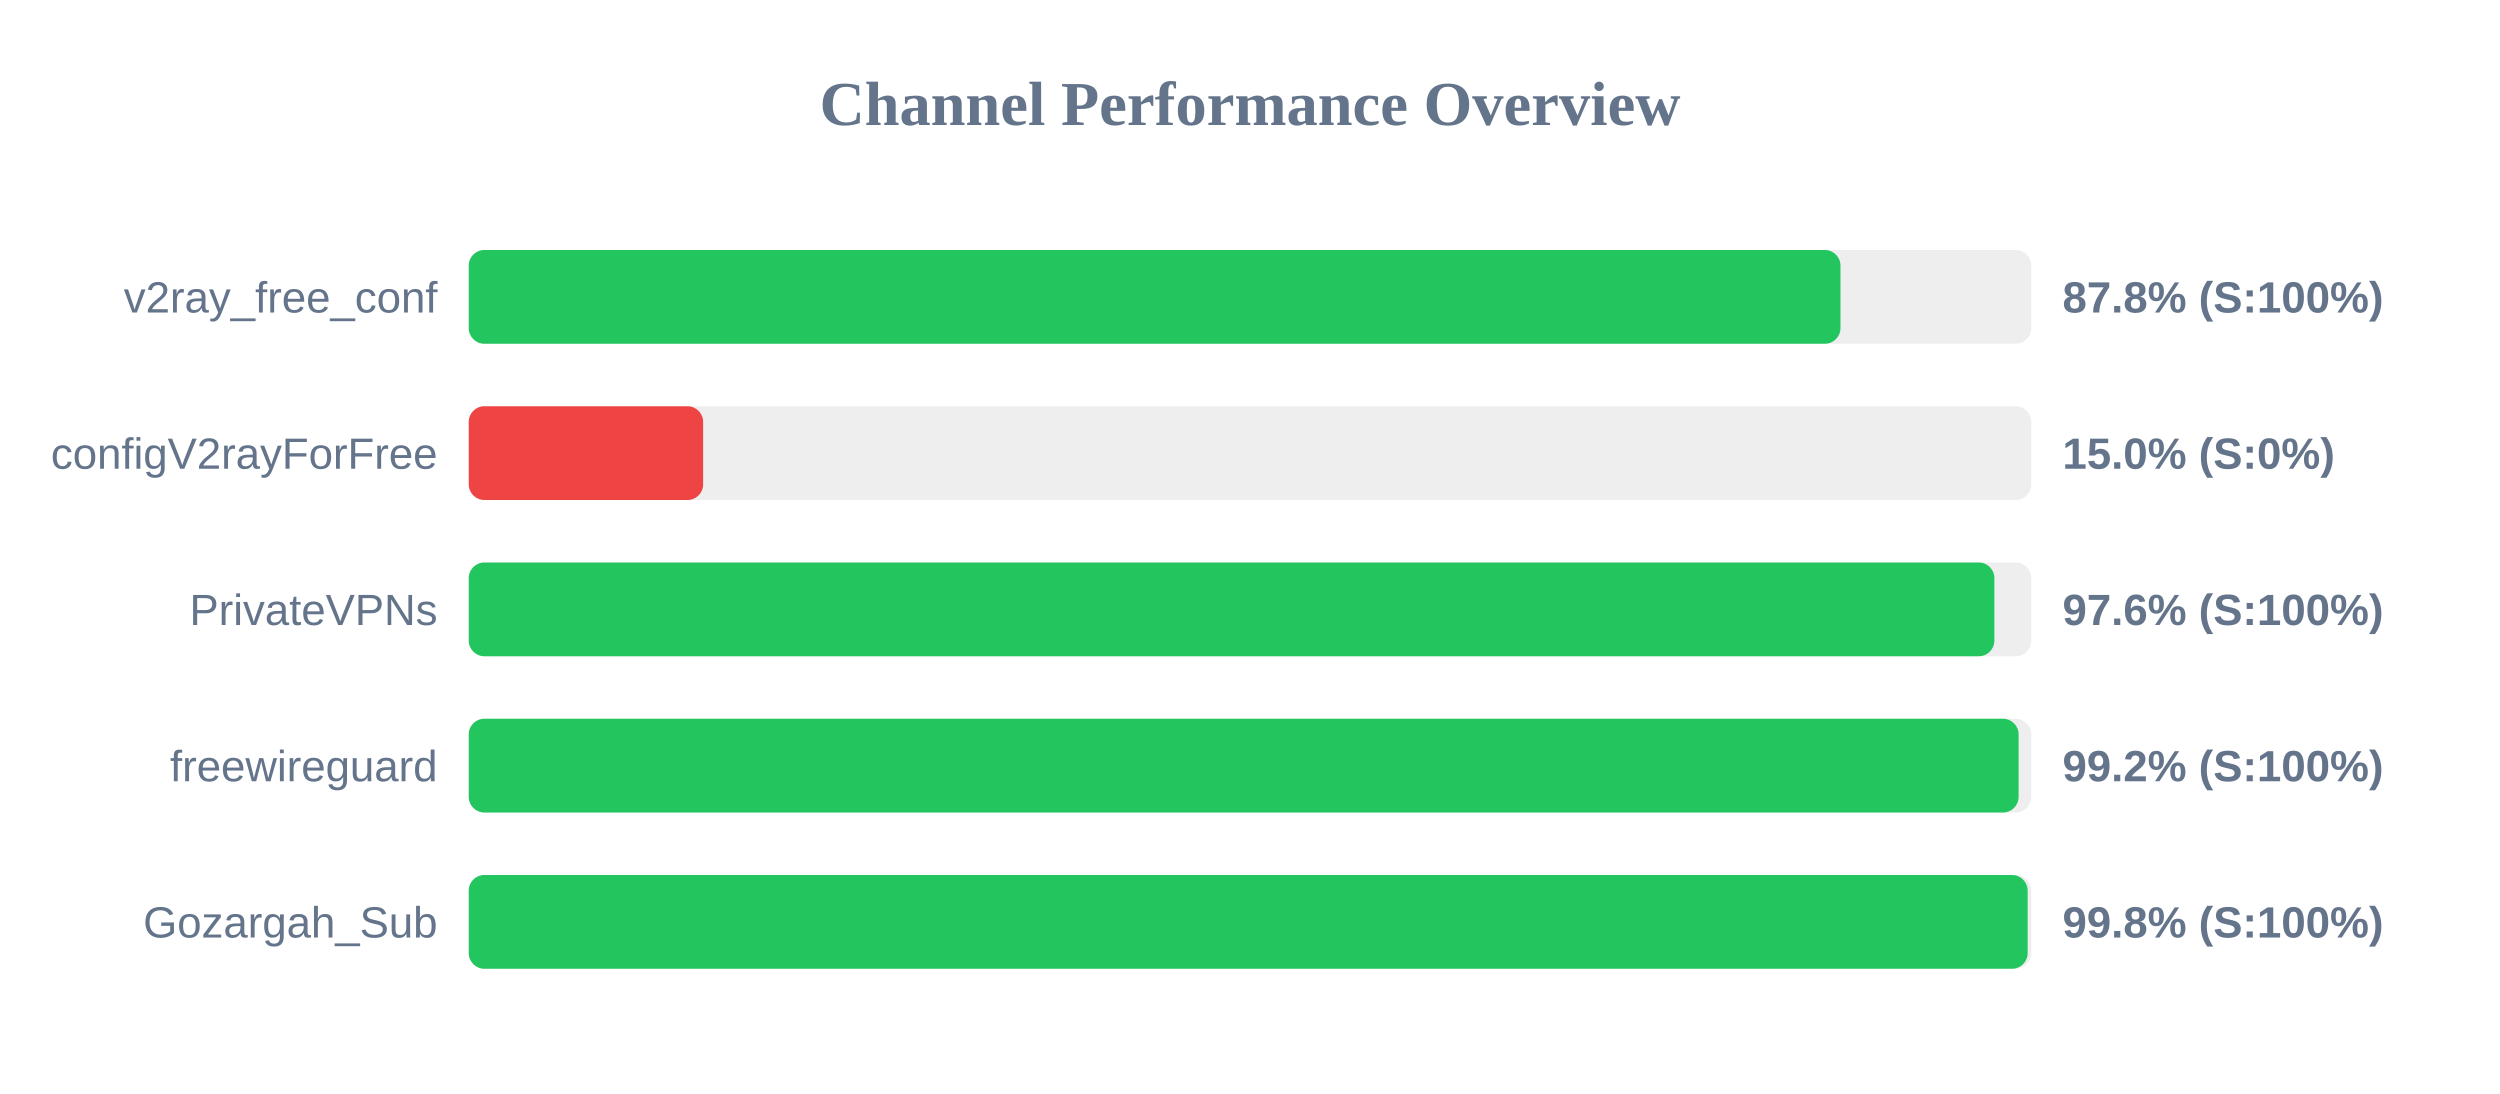
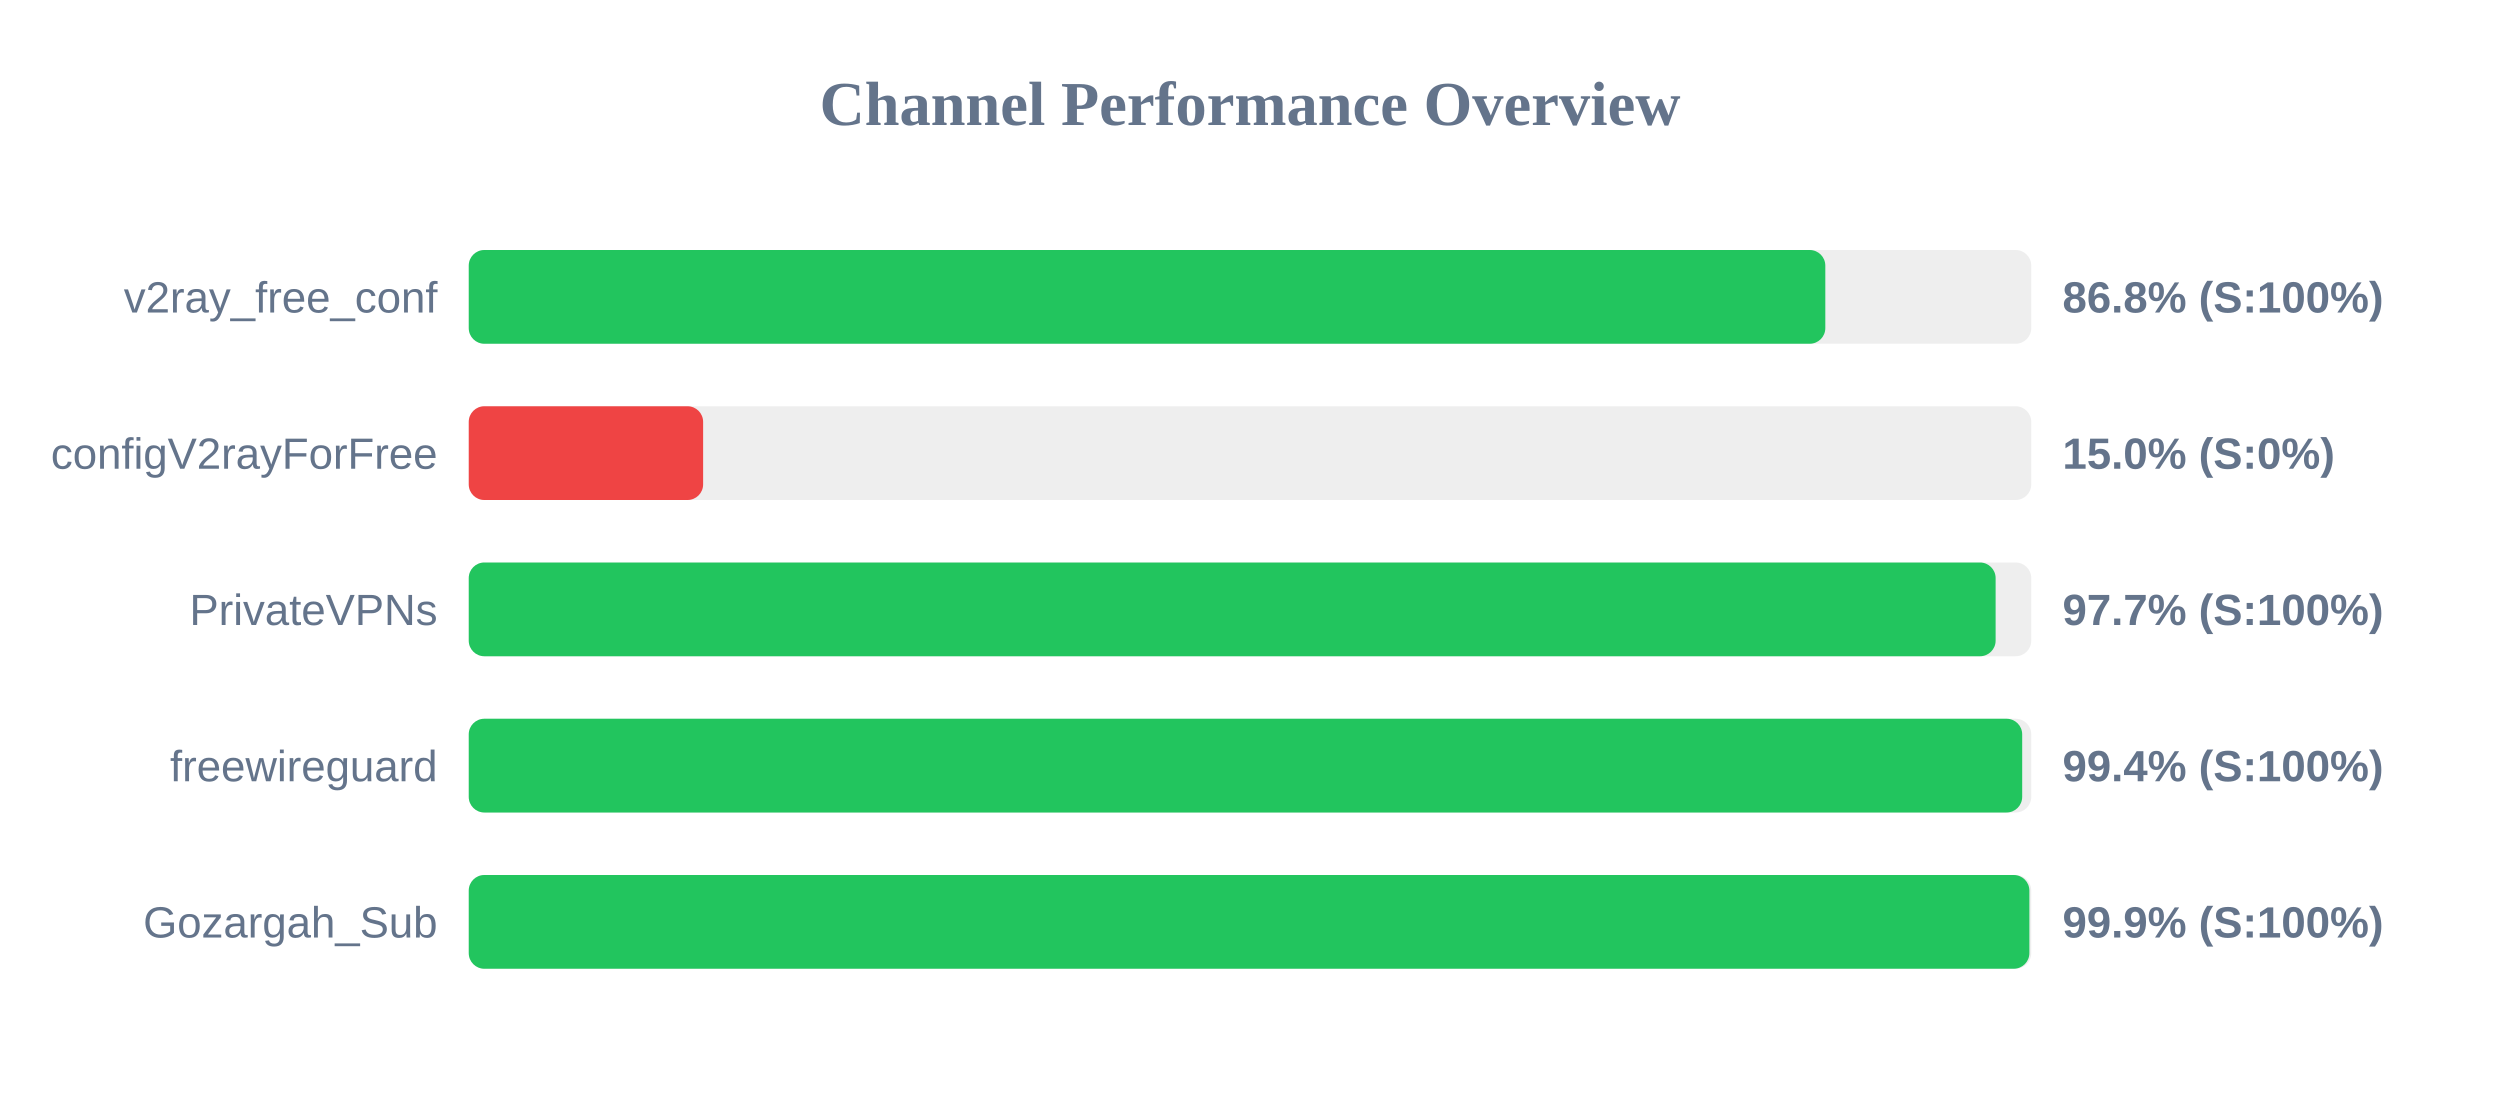
<svg xmlns="http://www.w3.org/2000/svg" width="800" height="350" version="1.1">
  <style>
        .row { font: 14px Arial; fill: #64748b; }
        .score { font: bold 14px Arial; fill: #64748b; }
    </style>
  <text x="400" y="40" text-anchor="middle" font-size="20px" font-weight="bold" fill="#64748b">Channel Performance Overview</text>
  <rect x="150" y="80" width="500" height="30" fill="#eee" rx="5" />
-   <rect x="150" y="80" width="438.95" height="30" fill="#22c55e" rx="5" />
+   <rect x="150" y="80" width="434.1" height="30" fill="#22c55e" rx="5" />
  <text x="140" y="100" text-anchor="end" class="row">v2ray_free_conf</text>
-   <text x="660" y="100" text-anchor="start" class="score">87.8% (S:100%)</text>
+   <text x="660" y="100" text-anchor="start" class="score">86.8% (S:100%)</text>
  <rect x="150" y="130" width="500" height="30" fill="#eee" rx="5" />
  <rect x="150" y="130" width="75.0" height="30" fill="#ef4444" rx="5" />
  <text x="140" y="150" text-anchor="end" class="row">configV2rayForFree</text>
  <text x="660" y="150" text-anchor="start" class="score">15.0% (S:0%)</text>
  <rect x="150" y="180" width="500" height="30" fill="#eee" rx="5" />
-   <rect x="150" y="180" width="488.2" height="30" fill="#22c55e" rx="5" />
+   <rect x="150" y="180" width="488.6" height="30" fill="#22c55e" rx="5" />
  <text x="140" y="200" text-anchor="end" class="row">PrivateVPNs</text>
-   <text x="660" y="200" text-anchor="start" class="score">97.6% (S:100%)</text>
+   <text x="660" y="200" text-anchor="start" class="score">97.7% (S:100%)</text>
  <rect x="150" y="230" width="500" height="30" fill="#eee" rx="5" />
-   <rect x="150" y="230" width="495.95" height="30" fill="#22c55e" rx="5" />
+   <rect x="150" y="230" width="497.1" height="30" fill="#22c55e" rx="5" />
  <text x="140" y="250" text-anchor="end" class="row">freewireguard</text>
-   <text x="660" y="250" text-anchor="start" class="score">99.2% (S:100%)</text>
+   <text x="660" y="250" text-anchor="start" class="score">99.4% (S:100%)</text>
  <rect x="150" y="280" width="500" height="30" fill="#eee" rx="5" />
-   <rect x="150" y="280" width="498.85" height="30" fill="#22c55e" rx="5" />
+   <rect x="150" y="280" width="499.4" height="30" fill="#22c55e" rx="5" />
  <text x="140" y="300" text-anchor="end" class="row">Gozargah_Sub</text>
-   <text x="660" y="300" text-anchor="start" class="score">99.8% (S:100%)</text>
+   <text x="660" y="300" text-anchor="start" class="score">99.9% (S:100%)</text>
</svg>
